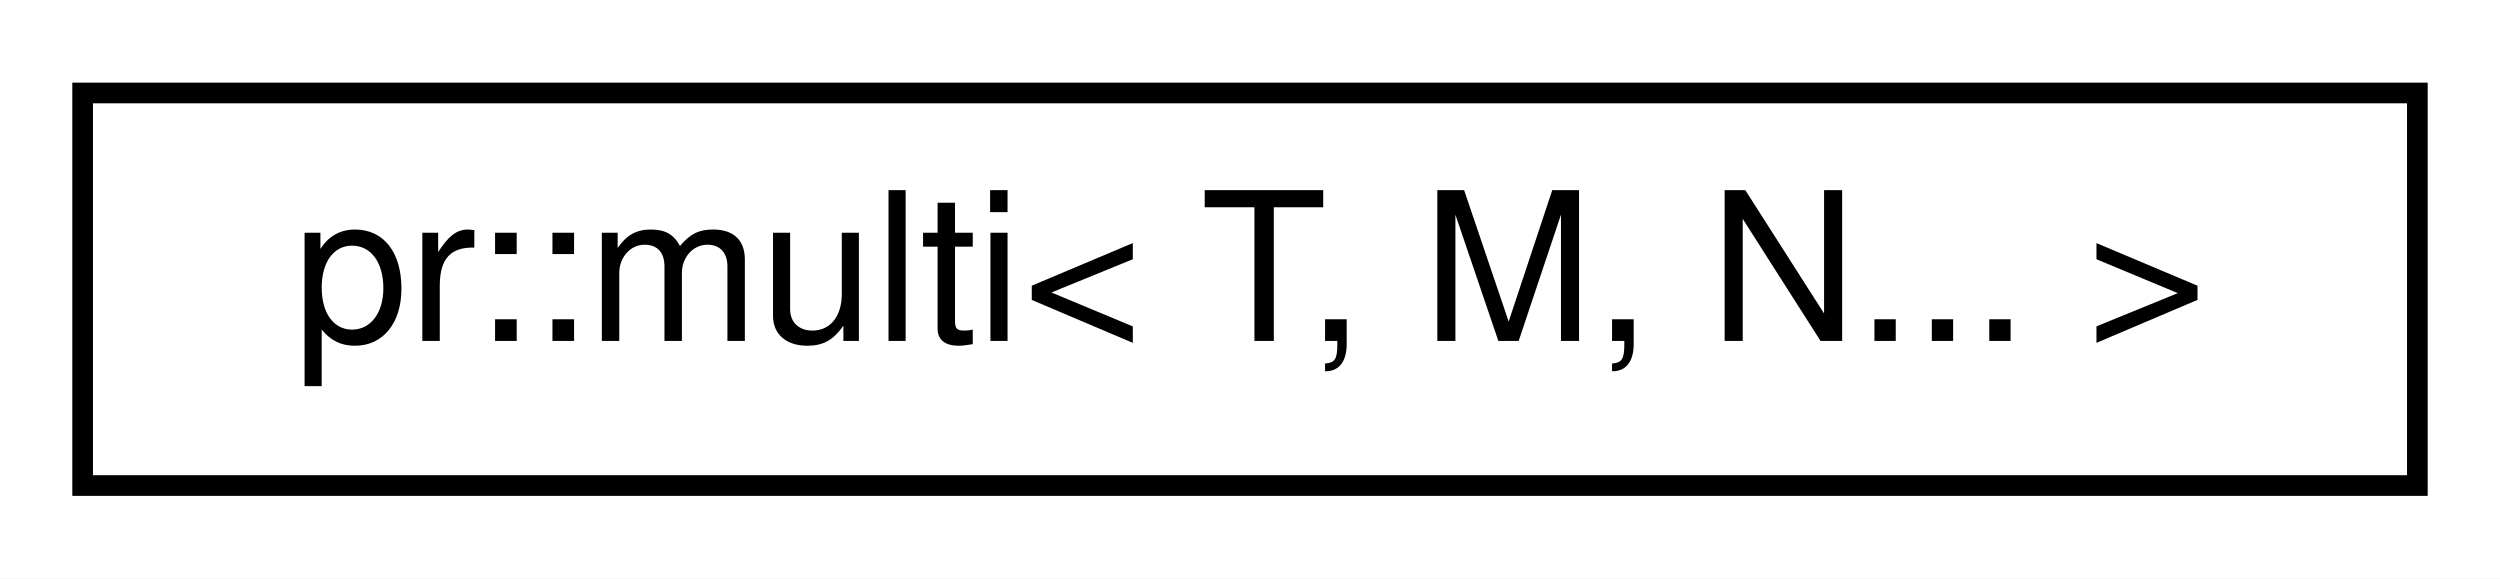
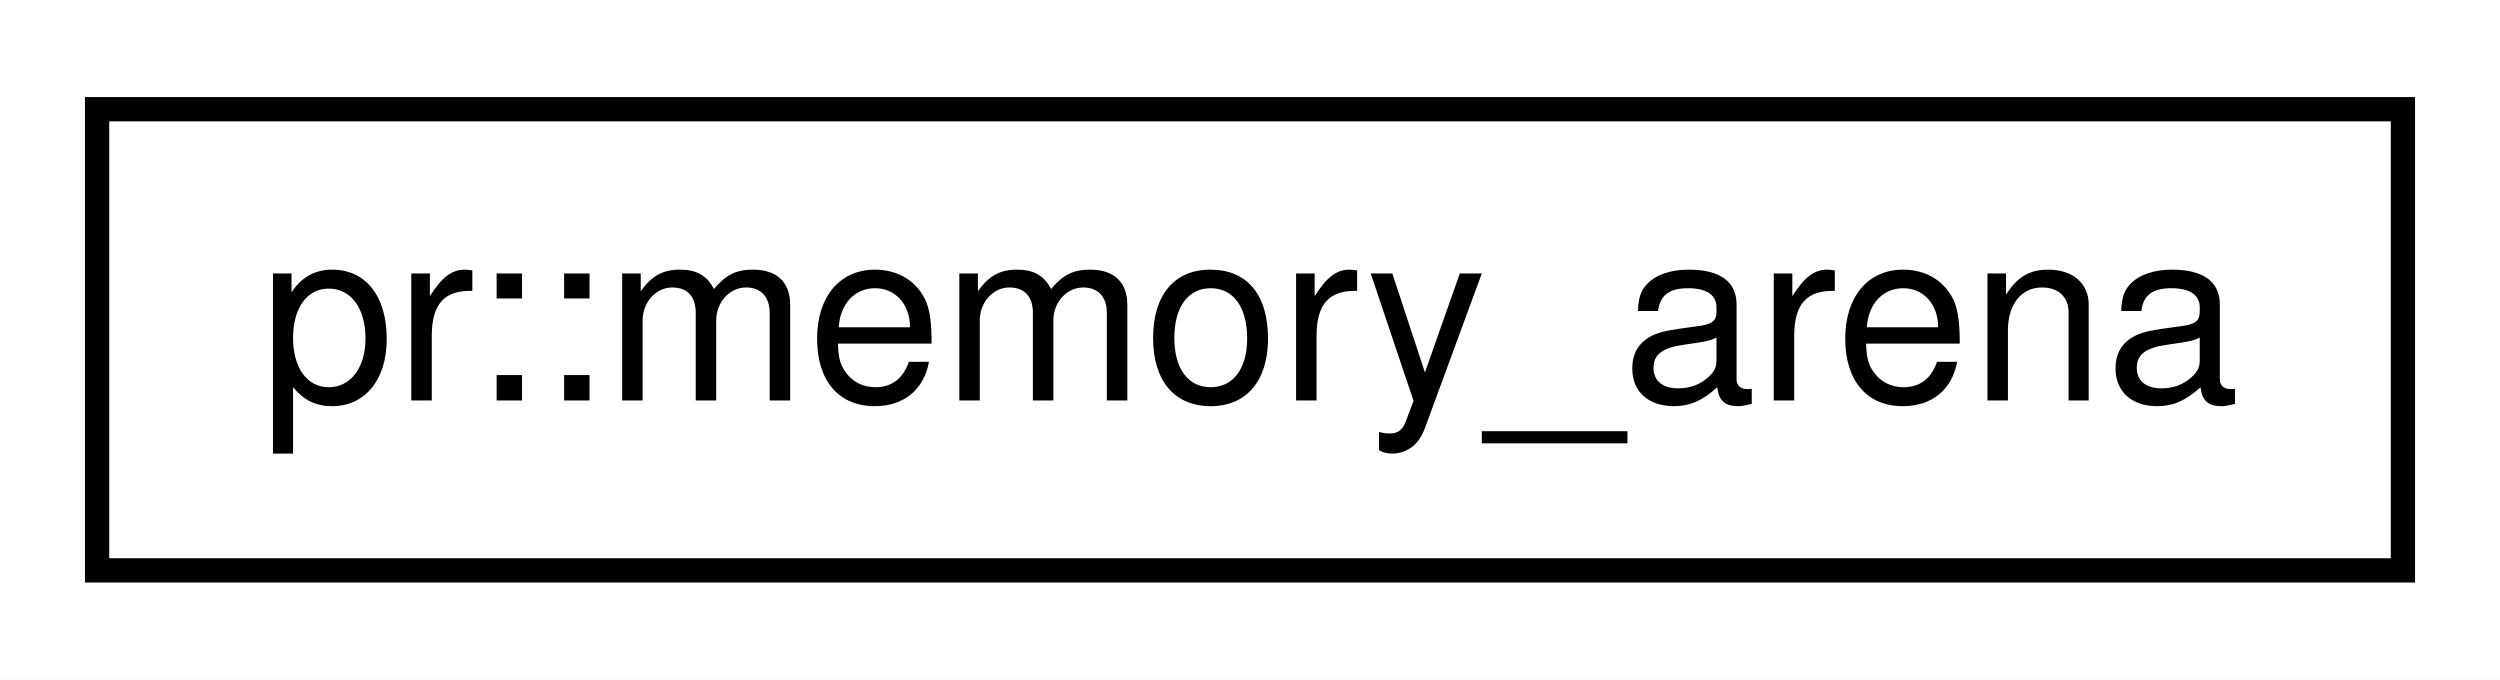
- <svg xmlns="http://www.w3.org/2000/svg" xmlns:xlink="http://www.w3.org/1999/xlink" width="121pt" height="28pt" viewBox="0.00 0.00 121.00 28.00">
+ <svg xmlns="http://www.w3.org/2000/svg" xmlns:xlink="http://www.w3.org/1999/xlink" width="103pt" height="28pt" viewBox="0.00 0.00 103.00 28.00">
  <g id="graph0" class="graph" transform="scale(1 1) rotate(0) translate(4 24)">
-     <polygon fill="#ffffff" stroke="transparent" points="-4,4 -4,-24 117,-24 117,4 -4,4" />
+     <polygon fill="#ffffff" stroke="transparent" points="-4,4 -4,-24 99,-24 99,4 -4,4" />
    <g id="node1" class="node">
      <g id="a_node1">
-         <a xlink:href="structpr_1_1multi_3_01T_00_01M_00_01N_8_8_8_01_4.html" target="_top" xlink:title="Multi-dimensional array. ">
-           <polygon fill="#ffffff" stroke="#000000" points="0,-.5 0,-19.5 113,-19.5 113,-.5 0,-.5" />
-           <text text-anchor="middle" x="56.5" y="-7.5" font-family="Helvetica,sans-Serif" font-size="10.00" fill="#000000">pr::multi&lt; T, M, N... &gt;</text>
+         <a xlink:href="classpr_1_1memory__arena.html" target="_top" xlink:title="Memory arena. ">
+           <polygon fill="#ffffff" stroke="#000000" points="0,-.5 0,-19.5 95,-19.5 95,-.5 0,-.5" />
+           <text text-anchor="middle" x="47.5" y="-7.5" font-family="Helvetica,sans-Serif" font-size="10.00" fill="#000000">pr::memory_arena</text>
        </a>
      </g>
    </g>
  </g>
</svg>
